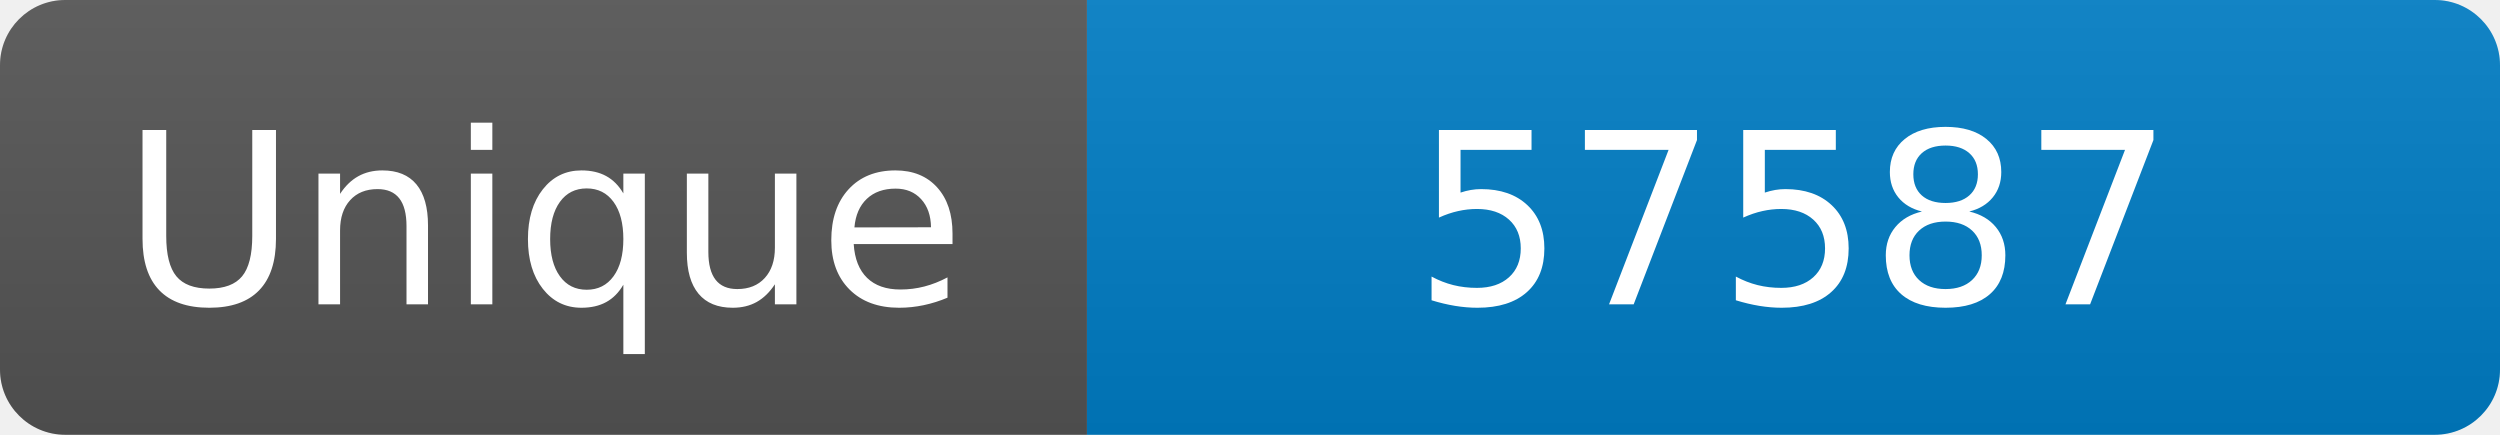
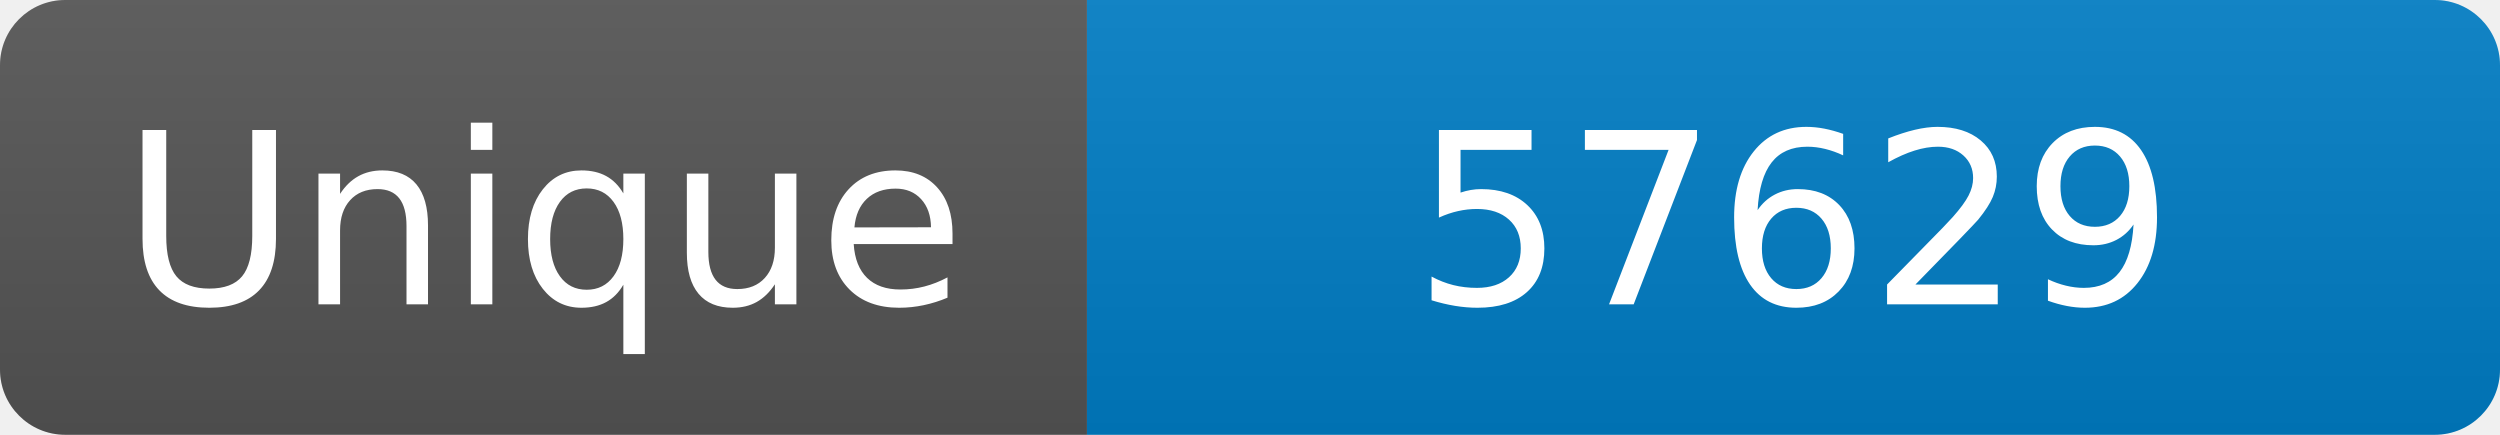
<svg xmlns="http://www.w3.org/2000/svg" width="115" height="20" role="img" aria-label="Maintained?: yes">
  <linearGradient id="s" x2="0" y2="100%">
    <stop offset="0" stop-color="#bbb" stop-opacity=".1" />
    <stop offset="1" stop-opacity=".1" />
  </linearGradient>
  <clipPath id="r">
    <rect width="115" height="20" rx="3" fill="#fff" />
  </clipPath>
  <g clip-path="url(#r)">
    <rect width="50" height="20" fill="#555" />
    <rect x="50" width="160" height="20" fill="#007ec6" />
    <rect width="115" height="20" fill="url(#s)" />
  </g>
  <g fill="#fff" text-anchor="middle" font-family="Verdana,Geneva,DejaVu Sans,sans-serif" font-size="110">
    <text x="250" y="140" transform="scale(.1)" fill="#fff">Unique</text>
-     <text x="825" y="140" transform="scale(.1)" fill="#fff">57587</text>
+     <text x="825" y="140" transform="scale(.1)" fill="#fff">57629</text>
  </g>
</svg>
